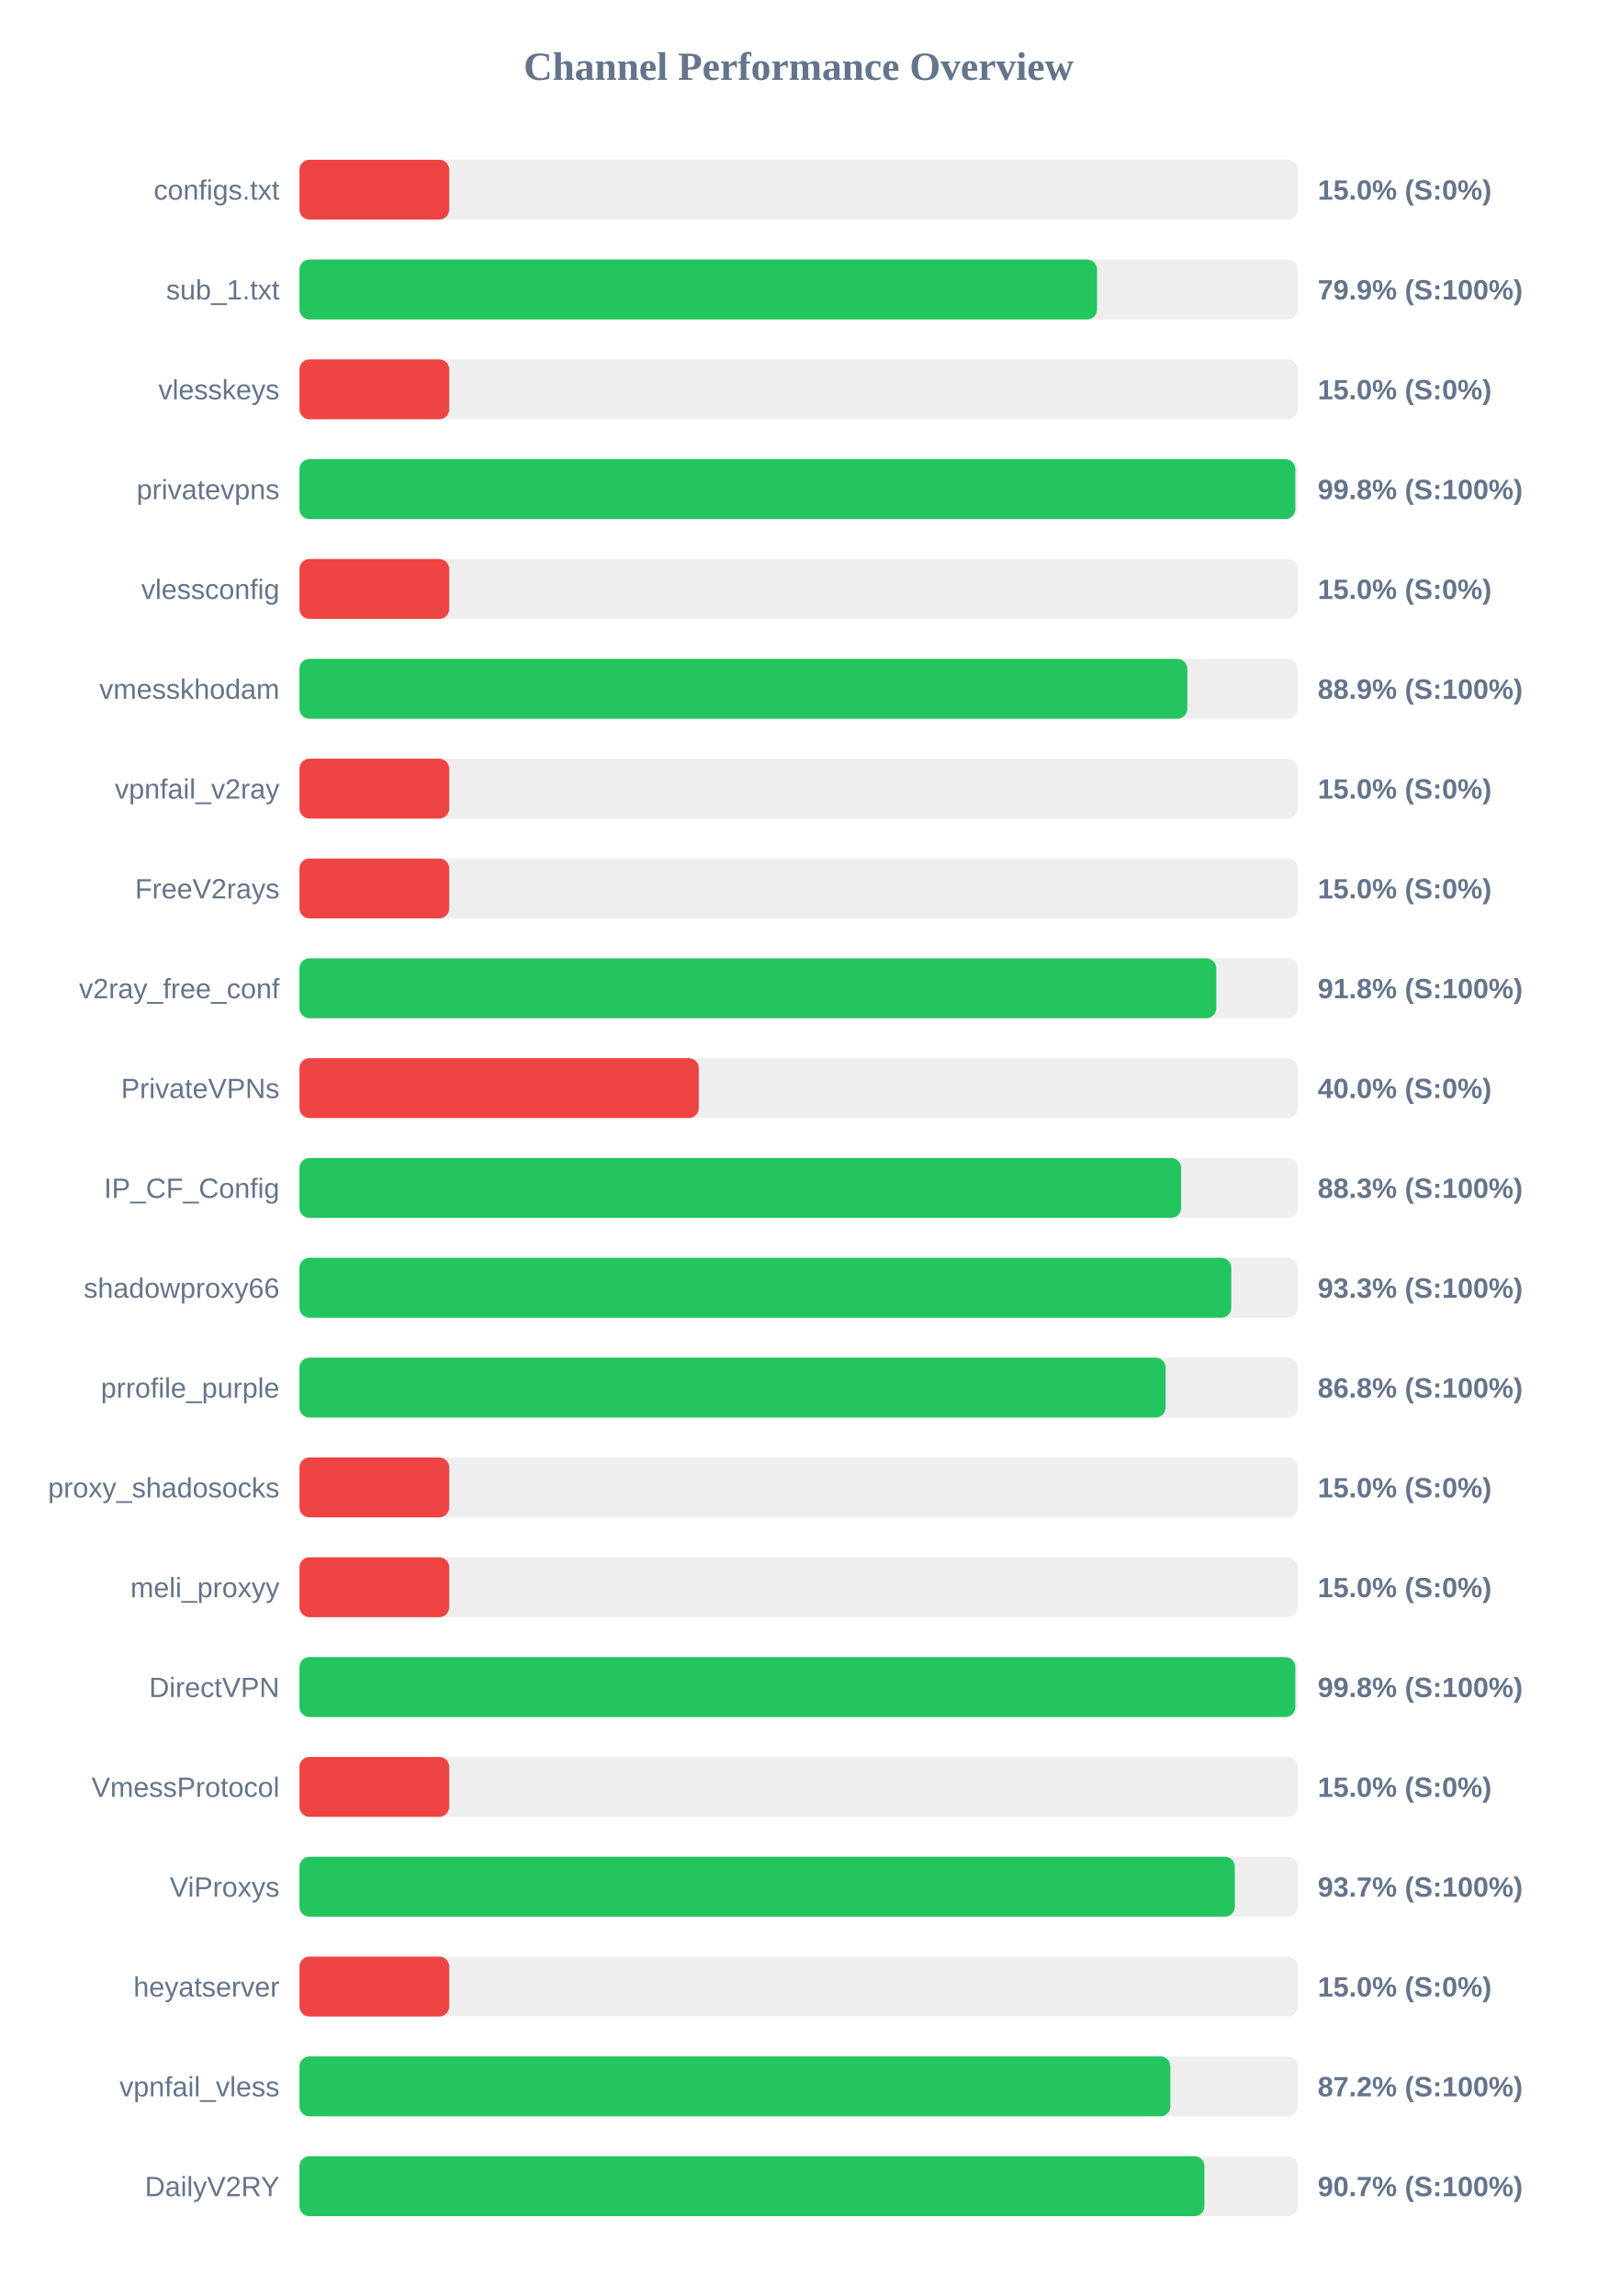
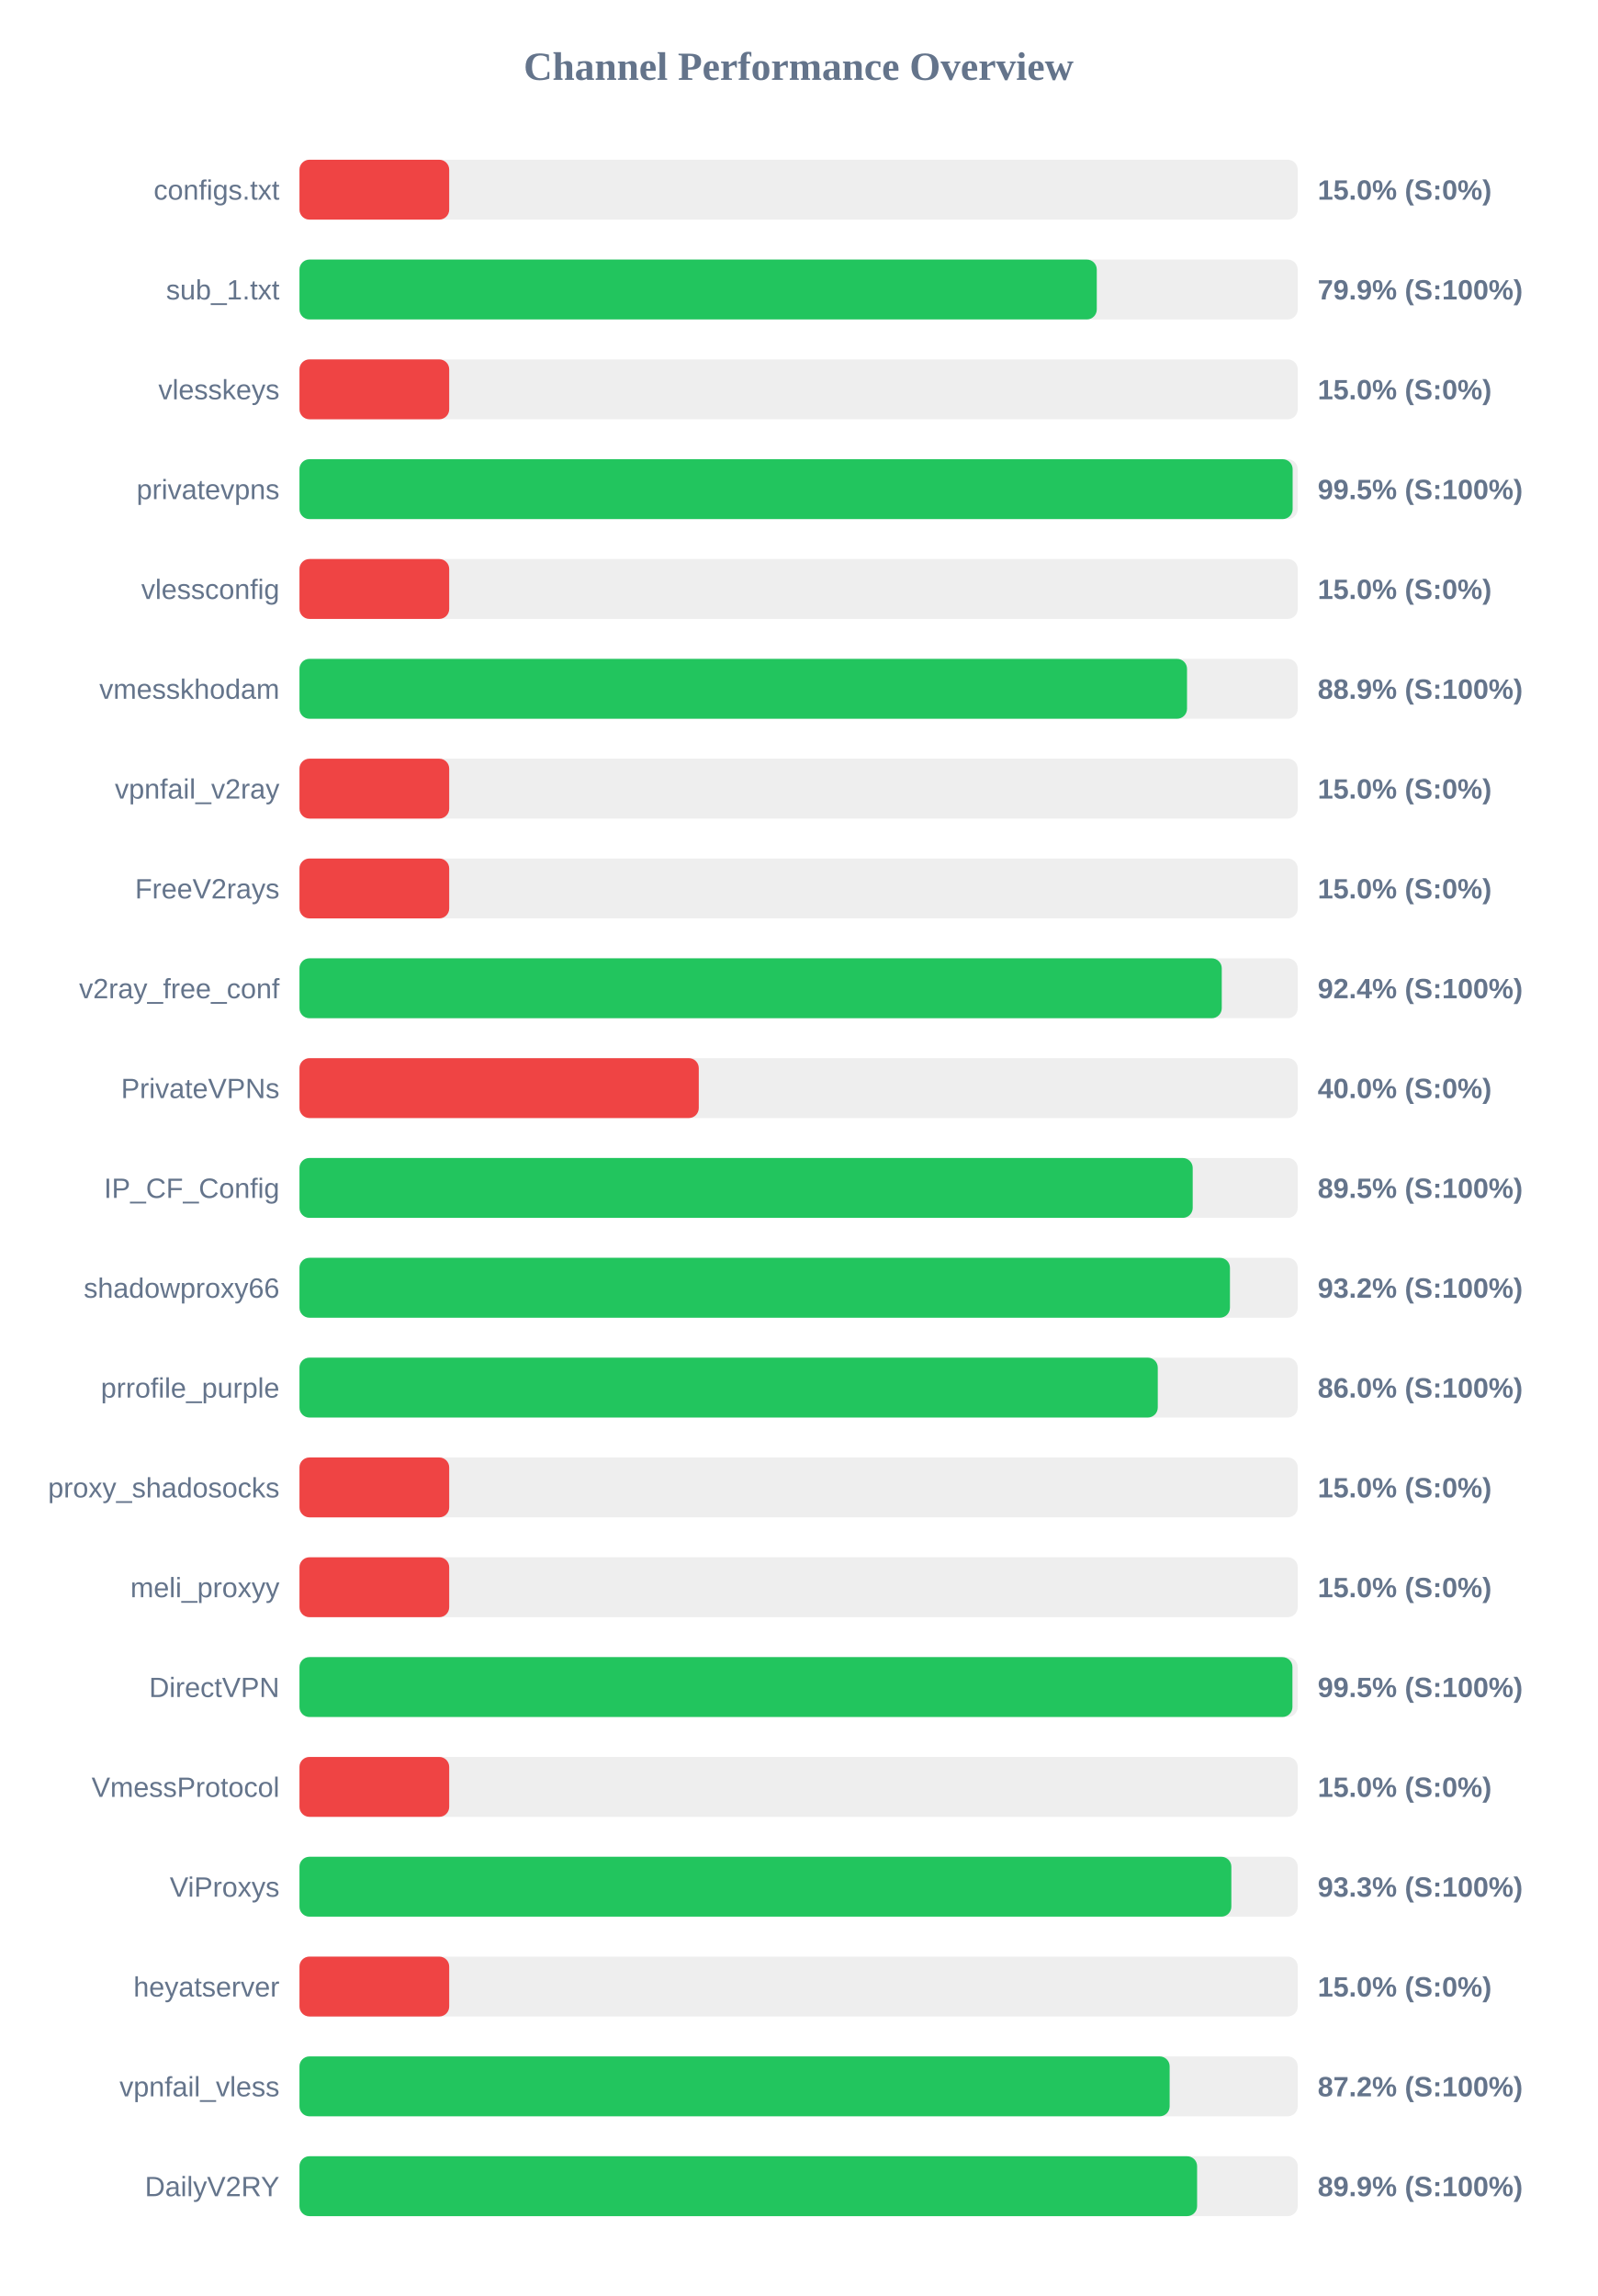
<svg xmlns="http://www.w3.org/2000/svg" width="800" height="1150" version="1.1">
  <style>
        .row { font: 14px Arial; fill: #64748b; }
        .score { font: bold 14px Arial; fill: #64748b; }
    </style>
  <text x="400" y="40" text-anchor="middle" font-size="20px" font-weight="bold" fill="#64748b">Channel Performance Overview</text>
  <rect x="150" y="80" width="500" height="30" fill="#eee" rx="5" />
  <rect x="150" y="80" width="75.0" height="30" fill="#ef4444" rx="5" />
  <text x="140" y="100" text-anchor="end" class="row">configs.txt</text>
  <text x="660" y="100" text-anchor="start" class="score">15.0% (S:0%)</text>
  <rect x="150" y="130" width="500" height="30" fill="#eee" rx="5" />
-   <rect x="150" y="130" width="399.5" height="30" fill="#22c55e" rx="5" />
+   <rect x="150" y="130" width="399.35" height="30" fill="#22c55e" rx="5" />
  <text x="140" y="150" text-anchor="end" class="row">sub_1.txt</text>
  <text x="660" y="150" text-anchor="start" class="score">79.9% (S:100%)</text>
  <rect x="150" y="180" width="500" height="30" fill="#eee" rx="5" />
  <rect x="150" y="180" width="75.0" height="30" fill="#ef4444" rx="5" />
  <text x="140" y="200" text-anchor="end" class="row">vlesskeys</text>
  <text x="660" y="200" text-anchor="start" class="score">15.0% (S:0%)</text>
  <rect x="150" y="230" width="500" height="30" fill="#eee" rx="5" />
-   <rect x="150" y="230" width="498.8" height="30" fill="#22c55e" rx="5" />
+   <rect x="150" y="230" width="497.45" height="30" fill="#22c55e" rx="5" />
  <text x="140" y="250" text-anchor="end" class="row">privatevpns</text>
-   <text x="660" y="250" text-anchor="start" class="score">99.8% (S:100%)</text>
+   <text x="660" y="250" text-anchor="start" class="score">99.5% (S:100%)</text>
  <rect x="150" y="280" width="500" height="30" fill="#eee" rx="5" />
  <rect x="150" y="280" width="75.0" height="30" fill="#ef4444" rx="5" />
  <text x="140" y="300" text-anchor="end" class="row">vlessconfig</text>
  <text x="660" y="300" text-anchor="start" class="score">15.0% (S:0%)</text>
  <rect x="150" y="330" width="500" height="30" fill="#eee" rx="5" />
-   <rect x="150" y="330" width="444.7" height="30" fill="#22c55e" rx="5" />
+   <rect x="150" y="330" width="444.55" height="30" fill="#22c55e" rx="5" />
  <text x="140" y="350" text-anchor="end" class="row">vmesskhodam</text>
  <text x="660" y="350" text-anchor="start" class="score">88.9% (S:100%)</text>
  <rect x="150" y="380" width="500" height="30" fill="#eee" rx="5" />
  <rect x="150" y="380" width="75.0" height="30" fill="#ef4444" rx="5" />
  <text x="140" y="400" text-anchor="end" class="row">vpnfail_v2ray</text>
  <text x="660" y="400" text-anchor="start" class="score">15.0% (S:0%)</text>
  <rect x="150" y="430" width="500" height="30" fill="#eee" rx="5" />
  <rect x="150" y="430" width="75.0" height="30" fill="#ef4444" rx="5" />
  <text x="140" y="450" text-anchor="end" class="row">FreeV2rays</text>
  <text x="660" y="450" text-anchor="start" class="score">15.0% (S:0%)</text>
  <rect x="150" y="480" width="500" height="30" fill="#eee" rx="5" />
-   <rect x="150" y="480" width="459.2" height="30" fill="#22c55e" rx="5" />
+   <rect x="150" y="480" width="461.95" height="30" fill="#22c55e" rx="5" />
  <text x="140" y="500" text-anchor="end" class="row">v2ray_free_conf</text>
-   <text x="660" y="500" text-anchor="start" class="score">91.8% (S:100%)</text>
+   <text x="660" y="500" text-anchor="start" class="score">92.4% (S:100%)</text>
  <rect x="150" y="530" width="500" height="30" fill="#eee" rx="5" />
  <rect x="150" y="530" width="200.0" height="30" fill="#ef4444" rx="5" />
  <text x="140" y="550" text-anchor="end" class="row">PrivateVPNs</text>
  <text x="660" y="550" text-anchor="start" class="score">40.0% (S:0%)</text>
  <rect x="150" y="580" width="500" height="30" fill="#eee" rx="5" />
-   <rect x="150" y="580" width="441.6" height="30" fill="#22c55e" rx="5" />
+   <rect x="150" y="580" width="447.4" height="30" fill="#22c55e" rx="5" />
  <text x="140" y="600" text-anchor="end" class="row">IP_CF_Config</text>
-   <text x="660" y="600" text-anchor="start" class="score">88.3% (S:100%)</text>
+   <text x="660" y="600" text-anchor="start" class="score">89.5% (S:100%)</text>
  <rect x="150" y="630" width="500" height="30" fill="#eee" rx="5" />
-   <rect x="150" y="630" width="466.7" height="30" fill="#22c55e" rx="5" />
+   <rect x="150" y="630" width="466.05" height="30" fill="#22c55e" rx="5" />
  <text x="140" y="650" text-anchor="end" class="row">shadowproxy66</text>
-   <text x="660" y="650" text-anchor="start" class="score">93.3% (S:100%)</text>
+   <text x="660" y="650" text-anchor="start" class="score">93.2% (S:100%)</text>
  <rect x="150" y="680" width="500" height="30" fill="#eee" rx="5" />
-   <rect x="150" y="680" width="433.8" height="30" fill="#22c55e" rx="5" />
+   <rect x="150" y="680" width="429.9" height="30" fill="#22c55e" rx="5" />
  <text x="140" y="700" text-anchor="end" class="row">prrofile_purple</text>
-   <text x="660" y="700" text-anchor="start" class="score">86.8% (S:100%)</text>
+   <text x="660" y="700" text-anchor="start" class="score">86.0% (S:100%)</text>
  <rect x="150" y="730" width="500" height="30" fill="#eee" rx="5" />
  <rect x="150" y="730" width="75.0" height="30" fill="#ef4444" rx="5" />
  <text x="140" y="750" text-anchor="end" class="row">proxy_shadosocks</text>
  <text x="660" y="750" text-anchor="start" class="score">15.0% (S:0%)</text>
  <rect x="150" y="780" width="500" height="30" fill="#eee" rx="5" />
  <rect x="150" y="780" width="75.0" height="30" fill="#ef4444" rx="5" />
  <text x="140" y="800" text-anchor="end" class="row">meli_proxyy</text>
  <text x="660" y="800" text-anchor="start" class="score">15.0% (S:0%)</text>
  <rect x="150" y="830" width="500" height="30" fill="#eee" rx="5" />
-   <rect x="150" y="830" width="498.8" height="30" fill="#22c55e" rx="5" />
+   <rect x="150" y="830" width="497.35" height="30" fill="#22c55e" rx="5" />
  <text x="140" y="850" text-anchor="end" class="row">DirectVPN</text>
-   <text x="660" y="850" text-anchor="start" class="score">99.8% (S:100%)</text>
+   <text x="660" y="850" text-anchor="start" class="score">99.5% (S:100%)</text>
  <rect x="150" y="880" width="500" height="30" fill="#eee" rx="5" />
  <rect x="150" y="880" width="75.0" height="30" fill="#ef4444" rx="5" />
  <text x="140" y="900" text-anchor="end" class="row">VmessProtocol</text>
  <text x="660" y="900" text-anchor="start" class="score">15.0% (S:0%)</text>
  <rect x="150" y="930" width="500" height="30" fill="#eee" rx="5" />
-   <rect x="150" y="930" width="468.5" height="30" fill="#22c55e" rx="5" />
+   <rect x="150" y="930" width="466.75" height="30" fill="#22c55e" rx="5" />
  <text x="140" y="950" text-anchor="end" class="row">ViProxys</text>
-   <text x="660" y="950" text-anchor="start" class="score">93.7% (S:100%)</text>
+   <text x="660" y="950" text-anchor="start" class="score">93.3% (S:100%)</text>
  <rect x="150" y="980" width="500" height="30" fill="#eee" rx="5" />
  <rect x="150" y="980" width="75.0" height="30" fill="#ef4444" rx="5" />
  <text x="140" y="1000" text-anchor="end" class="row">heyatserver</text>
  <text x="660" y="1000" text-anchor="start" class="score">15.0% (S:0%)</text>
  <rect x="150" y="1030" width="500" height="30" fill="#eee" rx="5" />
-   <rect x="150" y="1030" width="436.2" height="30" fill="#22c55e" rx="5" />
+   <rect x="150" y="1030" width="435.85" height="30" fill="#22c55e" rx="5" />
  <text x="140" y="1050" text-anchor="end" class="row">vpnfail_vless</text>
  <text x="660" y="1050" text-anchor="start" class="score">87.2% (S:100%)</text>
  <rect x="150" y="1080" width="500" height="30" fill="#eee" rx="5" />
-   <rect x="150" y="1080" width="453.25" height="30" fill="#22c55e" rx="5" />
+   <rect x="150" y="1080" width="449.6" height="30" fill="#22c55e" rx="5" />
  <text x="140" y="1100" text-anchor="end" class="row">DailyV2RY</text>
-   <text x="660" y="1100" text-anchor="start" class="score">90.7% (S:100%)</text>
+   <text x="660" y="1100" text-anchor="start" class="score">89.9% (S:100%)</text>
</svg>
